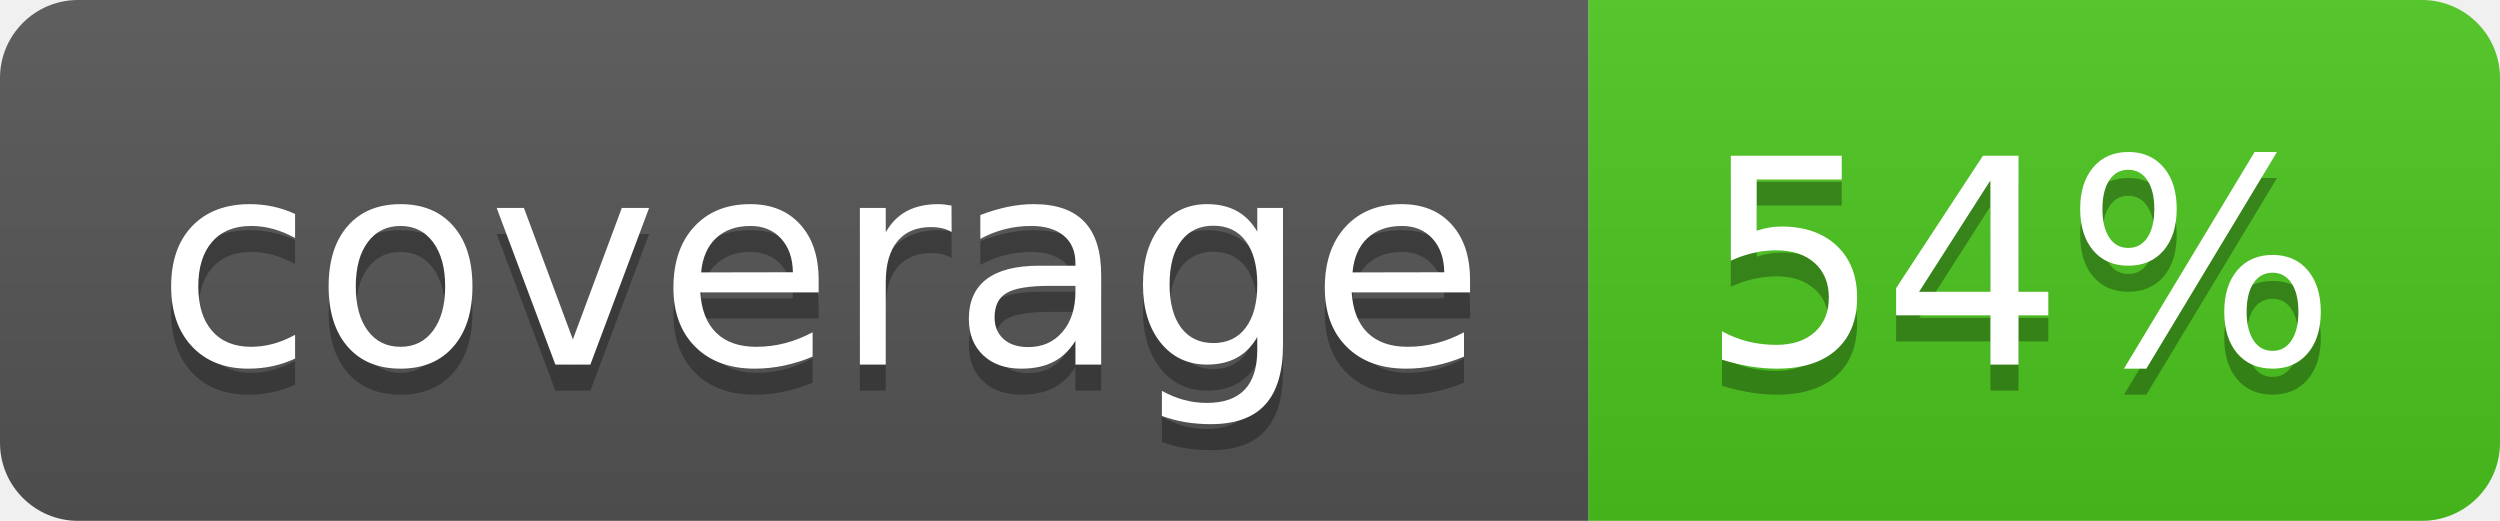
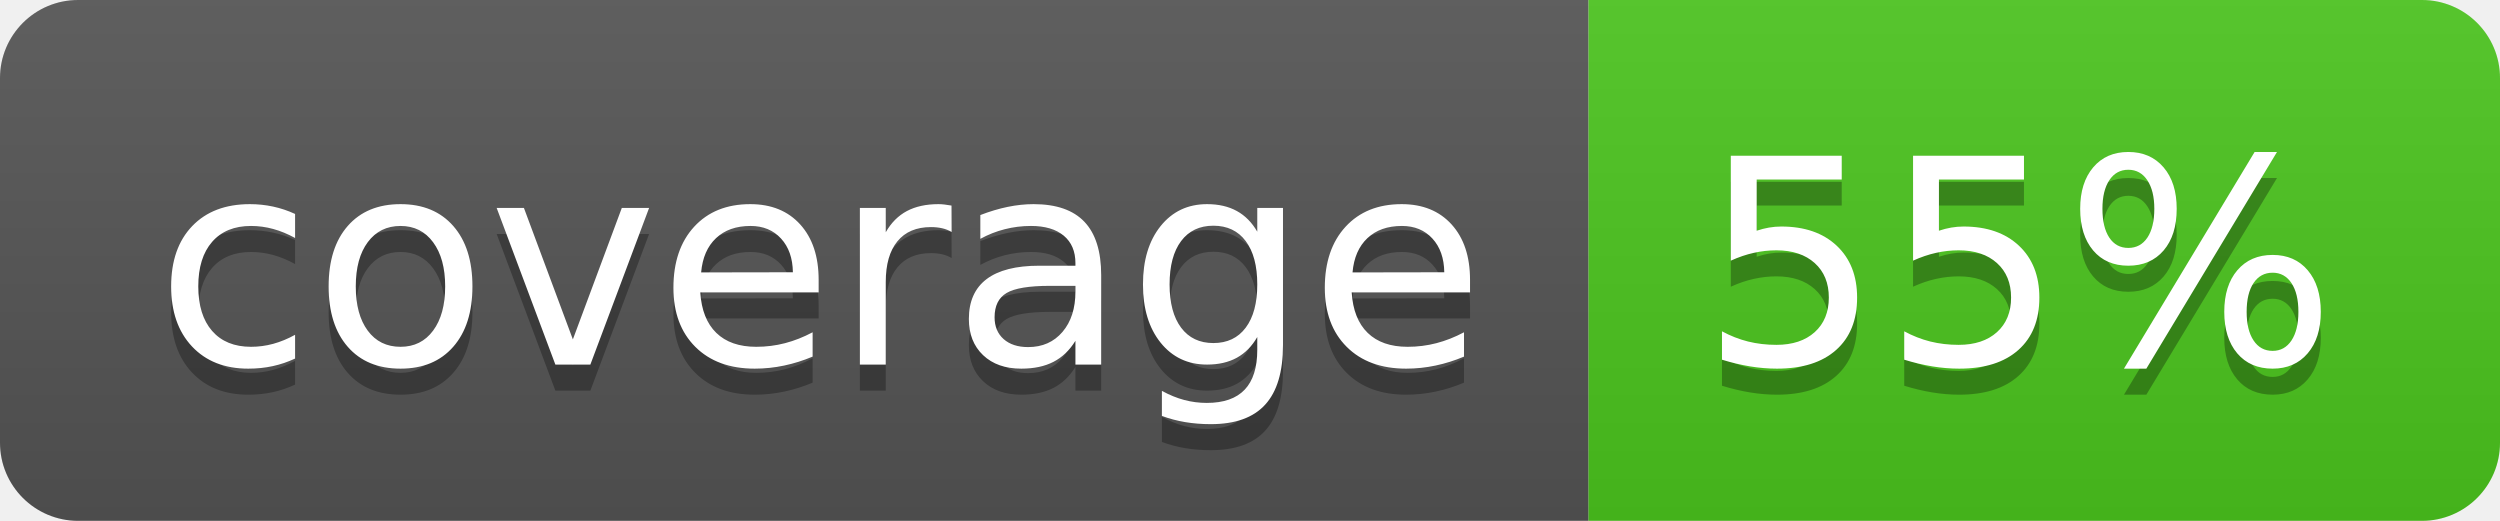
<svg xmlns="http://www.w3.org/2000/svg" width="96" height="20">
  <linearGradient id="b" x2="0" y2="100%">
    <stop offset="0" stop-color="#bbb" stop-opacity=".1" />
    <stop offset="1" stop-opacity=".1" />
  </linearGradient>
  <clipPath id="a">
    <rect width="96" height="20" rx="3" fill="#fff" />
  </clipPath>
  <g clip-path="url(#a)">
    <path fill="#555" d="M0 0h61v20H0z" />
    <path fill="#4CC61E" d="M61 0h35v20H61z" />
    <path fill="url(#b)" d="M0 0h96v20H0z" />
  </g>
  <g fill="#fff" text-anchor="middle" font-family="DejaVu Sans,Verdana,Geneva,sans-serif" font-size="110">
    <text x="315" y="150" fill="#010101" fill-opacity=".3" transform="scale(.1)" textLength="510">coverage</text>
    <text x="315" y="140" transform="scale(.1)" textLength="510">coverage</text>
-     <text x="775" y="150" fill="#010101" fill-opacity=".3" transform="scale(.1)" textLength="250">54%</text>
-     <text x="775" y="140" transform="scale(.1)" textLength="250">54%</text>
+     <text x="775" y="150" fill="#010101" fill-opacity=".3" transform="scale(.1)" textLength="250">55%</text>
+     <text x="775" y="140" transform="scale(.1)" textLength="250">55%</text>
  </g>
</svg>
